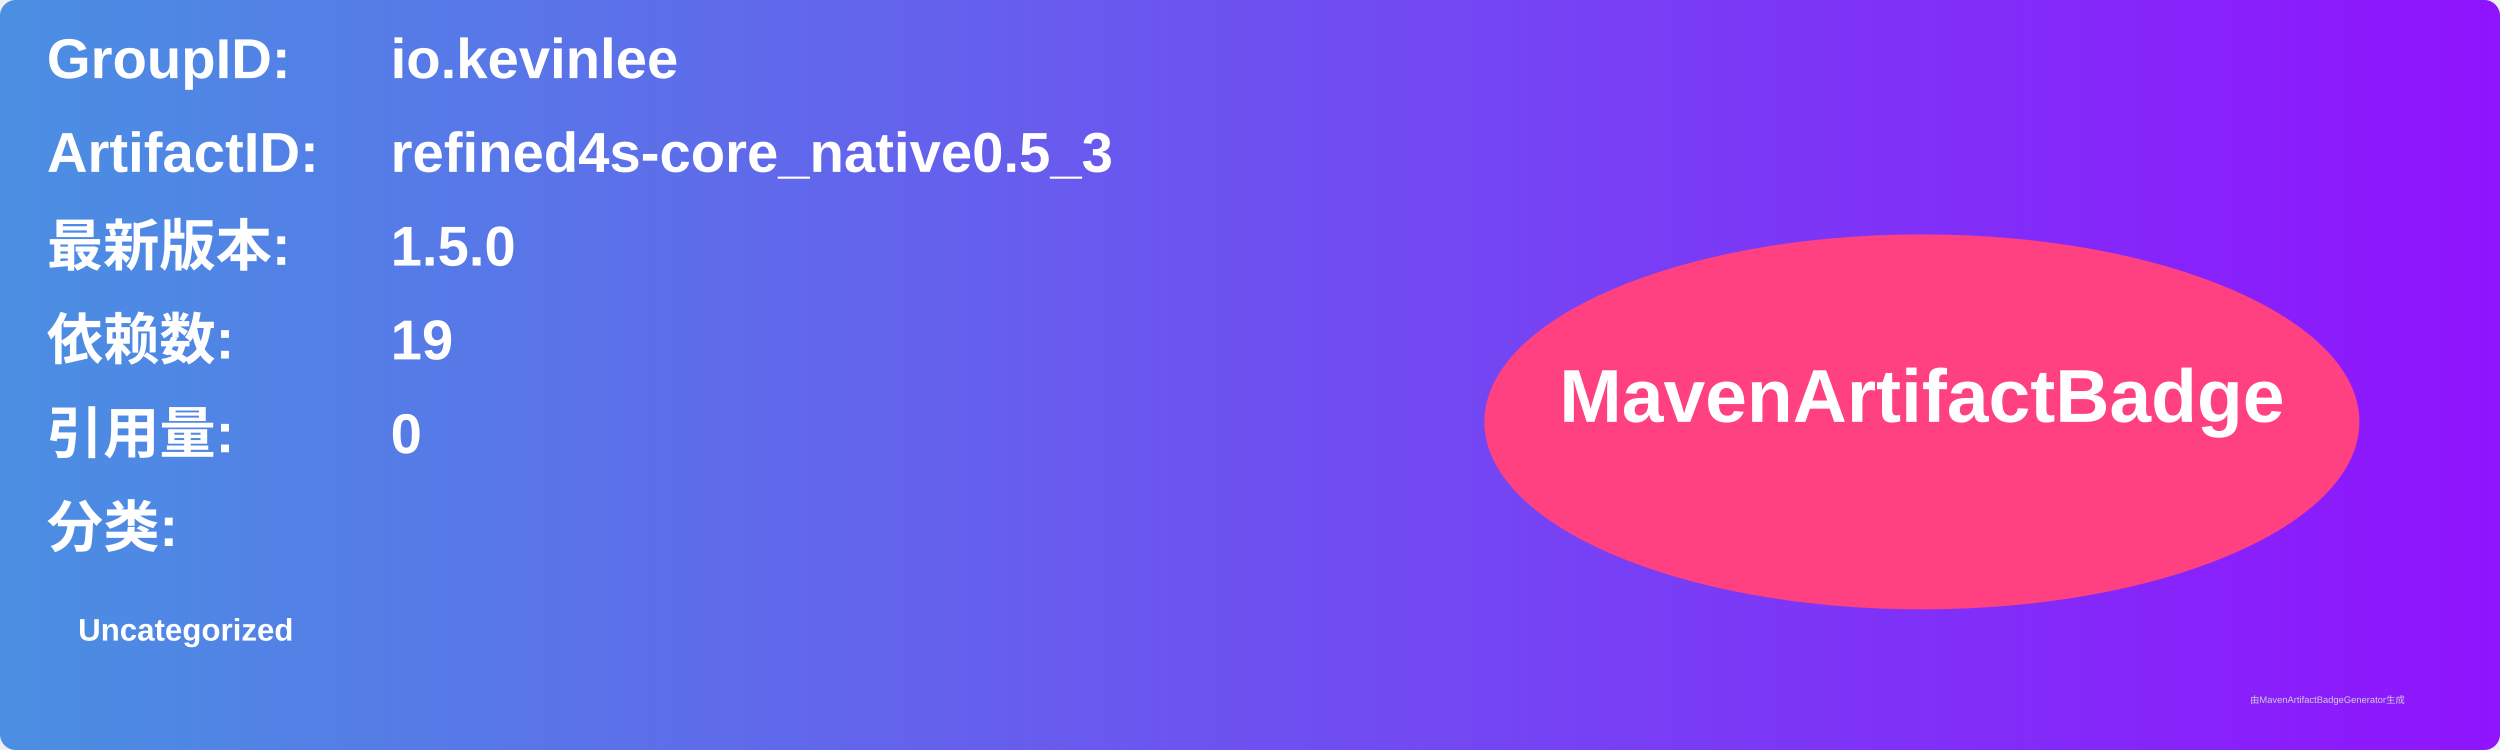
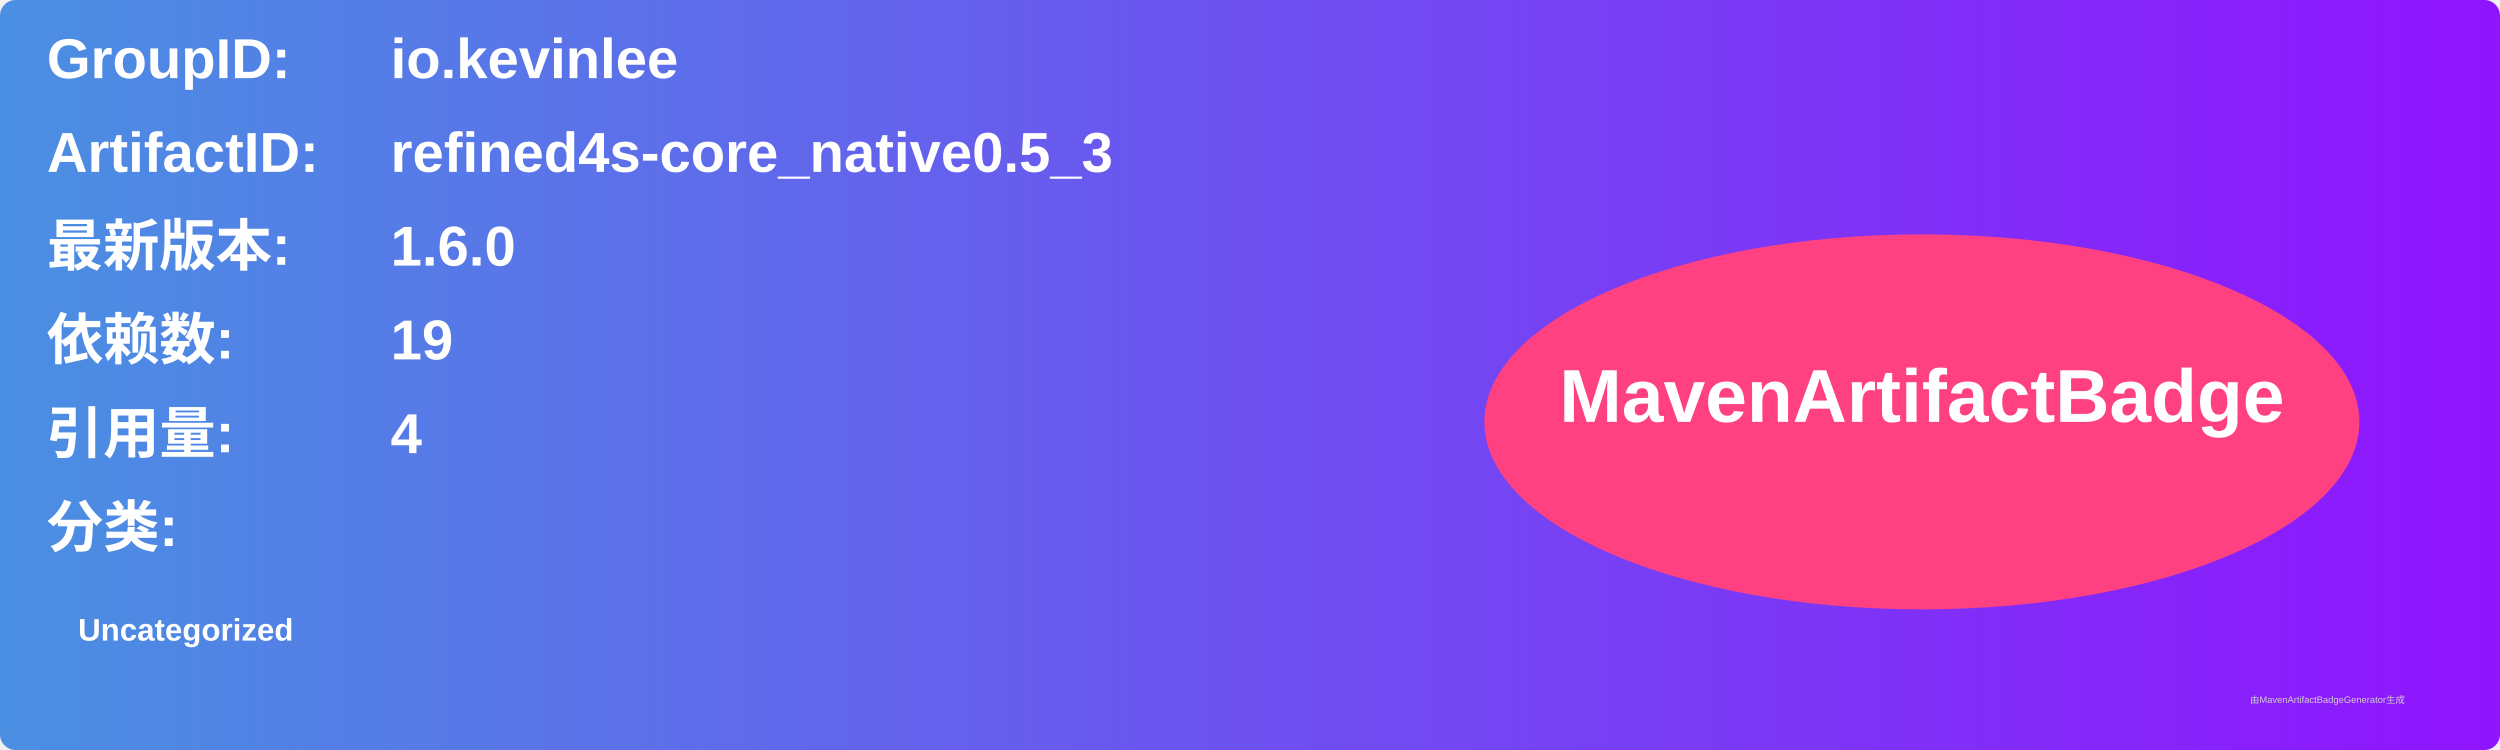
<svg xmlns="http://www.w3.org/2000/svg" width="800" height="240" viewBox="0 0 800 240">
  <linearGradient id="grad" x1="0%" y1="0%" x2="100%" y2="0%">
    <stop offset="0%" stop-color="#4a90e2" />
    <stop offset="100%" stop-color="#9013fe" />
  </linearGradient>
  <rect width="100%" height="100%" rx="5" ry="5" fill="url(#grad)" />
  <g transform="translate(15, 15)">
    <text x="0" y="10" font-family="Arial" font-size="18" fill="white" font-weight="bold" width="260">GroupID:</text>
    <text x="110" y="10" font-family="Arial" font-size="18" fill="white" font-weight="bold" width="460">io.kevinlee</text>
    <text x="0" y="40" font-family="Arial" font-size="18" fill="white" font-weight="bold" width="260">ArtifactID:</text>
    <text x="110" y="40" font-family="Arial" font-size="18" fill="white" font-weight="bold" width="460">refined4s-core_native0.5_3</text>
    <text x="0" y="70" font-family="Arial" font-size="18" fill="white" font-weight="bold">最新版本:</text>
    <text x="110" y="70" font-family="Arial" font-size="18" fill="white" font-weight="bold">
-       <tspan font-weight="bold">1.5.0</tspan>
+       <tspan font-weight="bold">1.6.0</tspan>
    </text>
    <text x="0" y="100" font-family="Arial" font-size="18" fill="white" font-weight="bold">依赖数: </text>
    <text x="110" y="100" font-family="Arial" font-size="18" fill="white">
      <tspan font-weight="bold">19</tspan>
    </text>
    <text x="0" y="130" font-family="Arial" font-size="18" fill="white" font-weight="bold">引用量: </text>
    <text x="110" y="130" font-family="Arial" font-size="18" fill="white">
-       <tspan font-weight="bold">0</tspan>
+       <tspan font-weight="bold">4</tspan>
    </text>
    <text x="0" y="160" font-family="Arial" font-size="18" fill="white" font-weight="bold">分类:</text>
    <text x="10" y="190" font-family="Arial" font-size="10" fill="white">
      <tspan font-weight="bold">Uncategorized</tspan>
    </text>
    <ellipse cx="600" cy="120" rx="140" ry="60" fill="#ff4081" />
    <text x="600" y="120" text-anchor="middle" font-family="Arial" font-size="24" fill="white" font-weight="bold">MavenArtifactBadge</text>
  </g>
  <text x="720" y="225" font-family="Arial" font-size="3" fill="#d0d0d0">由MavenArtifactBadgeGenerator生成</text>
</svg>
